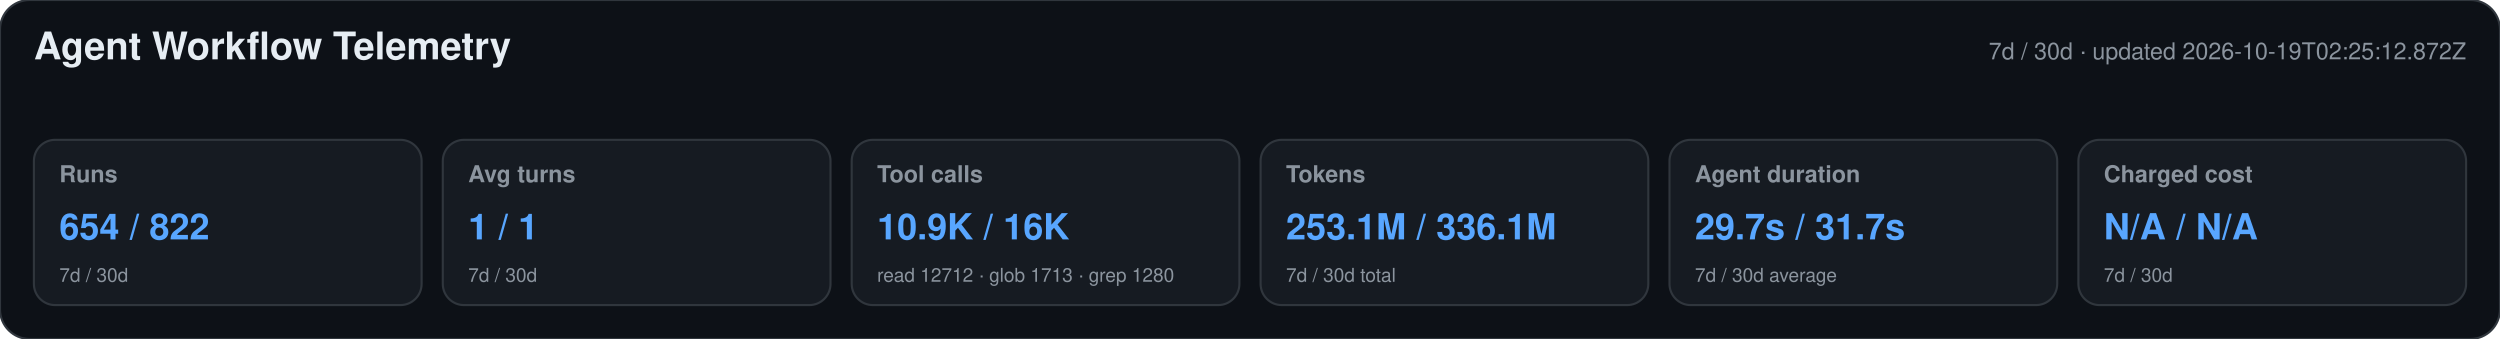
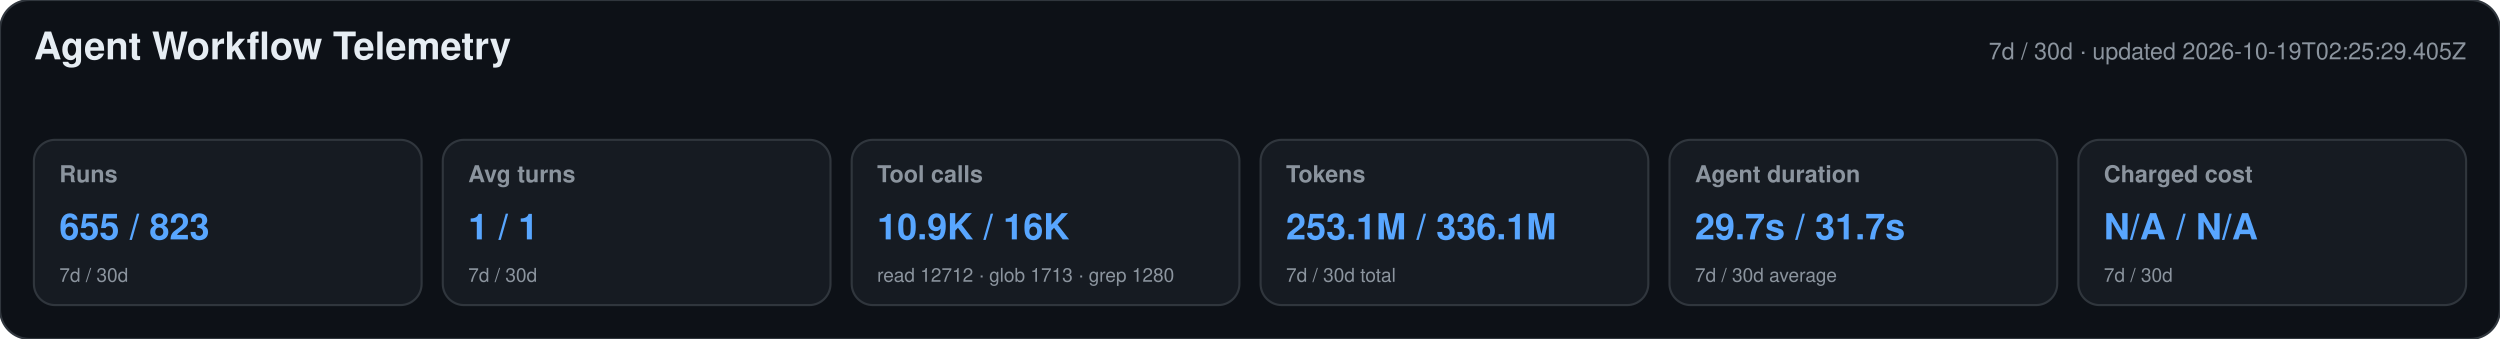
<svg xmlns="http://www.w3.org/2000/svg" width="1180" height="160" viewBox="0 0 1180 160" role="img" aria-labelledby="title desc">
  <style>text{font-family:-apple-system,BlinkMacSystemFont,"Segoe UI",Helvetica,Arial,sans-serif}.heading{font-size:18px;font-weight:650;fill:#e6edf3}.meta,.label,.secondary{fill:#8b949e}.meta,.label{font-size:11px}.label{font-weight:600}.primary{font-size:17px;font-weight:700;fill:#58a6ff}.secondary{font-size:9px}</style>
  <rect width="1180" height="160" rx="14" fill="#0d1117" stroke="#30363d" />
  <text x="16" y="28" class="heading">Agent Workflow Telemetry</text>
-   <text x="1164" y="28" text-anchor="end" class="meta">7d / 30d · updated 2026-10-19T02:25:12.872Z</text>
+   <text x="1164" y="28" text-anchor="end" class="meta">7d / 30d · updated 2026-10-19T02:25:29.405Z</text>
  <g>
    <rect x="16" y="66" width="183" height="78" rx="10" fill="#161b22" stroke="#30363d" />
    <text x="28" y="86" class="label">Runs</text>
-     <text x="28" y="113" class="primary">654 / 822</text>
+     <text x="28" y="113" class="primary">655 / 823</text>
    <text x="28" y="133" class="secondary">7d / 30d</text>
  </g>
  <g>
    <rect x="209" y="66" width="183" height="78" rx="10" fill="#161b22" stroke="#30363d" />
    <text x="221" y="86" class="label">Avg turns</text>
    <text x="221" y="113" class="primary">1 / 1</text>
    <text x="221" y="133" class="secondary">7d / 30d</text>
  </g>
  <g>
    <rect x="402" y="66" width="183" height="78" rx="10" fill="#161b22" stroke="#30363d" />
    <text x="414" y="86" class="label">Tool calls</text>
    <text x="414" y="113" class="primary">10.9K / 16K</text>
    <text x="414" y="133" class="secondary">read 12712 · glob 1713 · grep 1280</text>
  </g>
  <g>
    <rect x="595" y="66" width="183" height="78" rx="10" fill="#161b22" stroke="#30363d" />
    <text x="607" y="86" class="label">Tokens</text>
    <text x="607" y="113" class="primary">253.1M / 336.1M</text>
    <text x="607" y="133" class="secondary">7d / 30d total</text>
  </g>
  <g>
    <rect x="788" y="66" width="183" height="78" rx="10" fill="#161b22" stroke="#30363d" />
    <text x="800" y="86" class="label">Agent duration</text>
    <text x="800" y="113" class="primary">29.7s / 31.7s</text>
    <text x="800" y="133" class="secondary">7d / 30d average</text>
  </g>
  <g>
    <rect x="981" y="66" width="183" height="78" rx="10" fill="#161b22" stroke="#30363d" />
    <text x="993" y="86" class="label">Charged cost</text>
    <text x="993" y="113" class="primary">N/A / N/A</text>
    <text x="993" y="133" class="secondary">7d / 30d</text>
  </g>
</svg>
